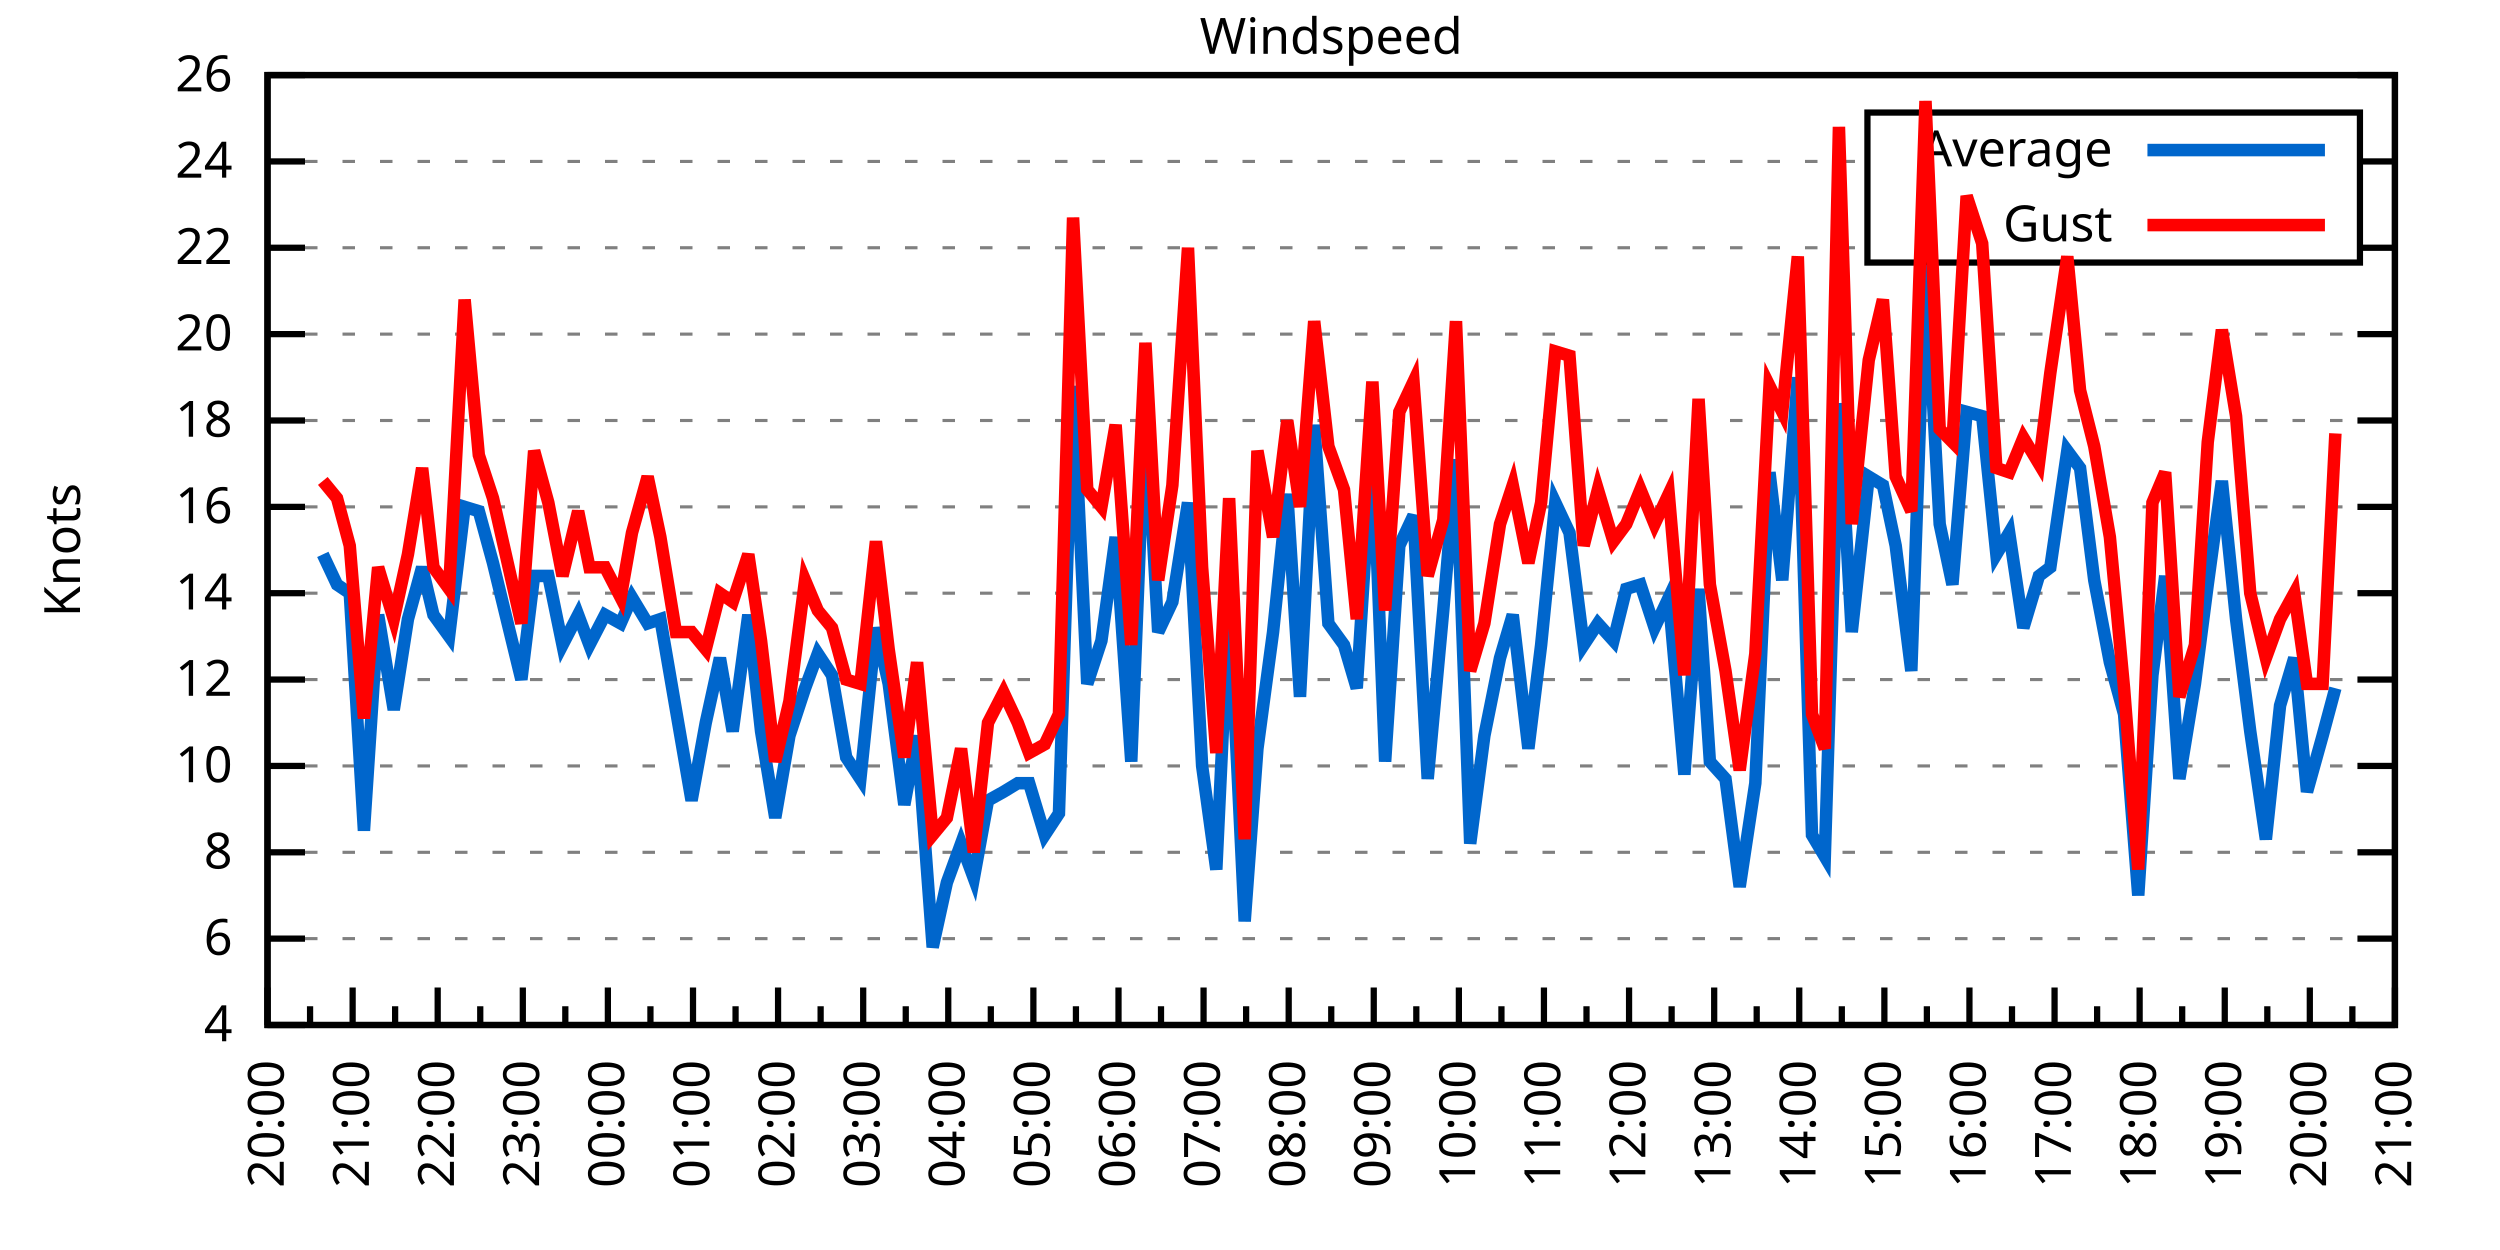
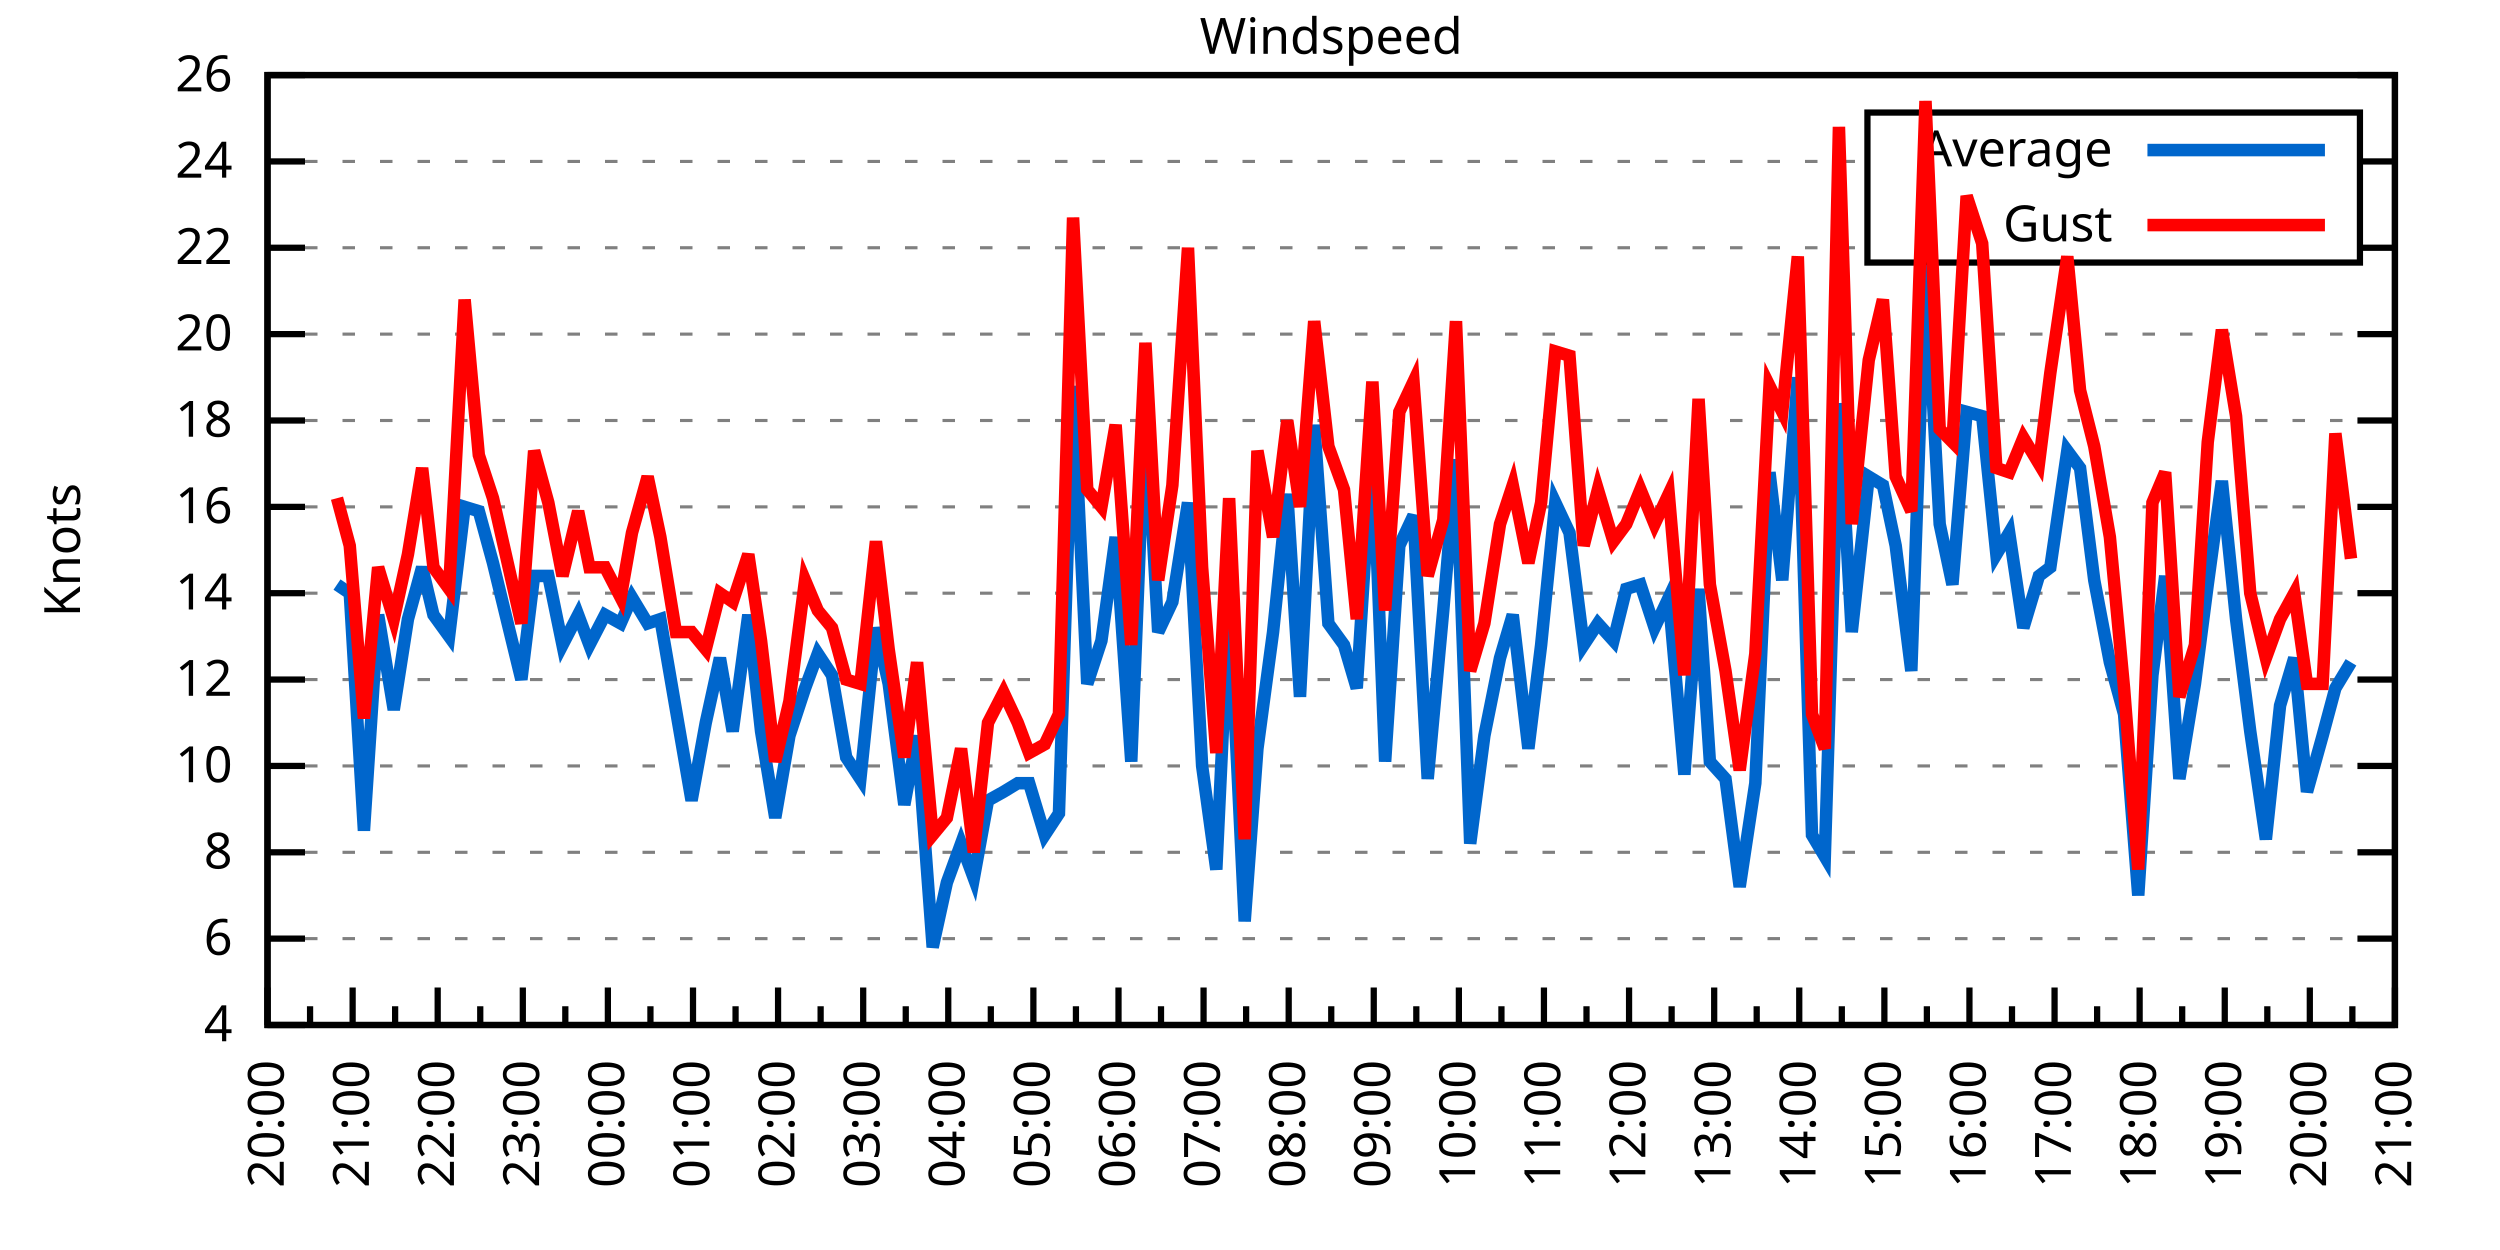
<svg xmlns="http://www.w3.org/2000/svg" xmlns:xlink="http://www.w3.org/1999/xlink" width="400" height="200" viewBox="0 0 400 200">
  <g id="gnuplot_canvas">
    <rect x="0" y="0" width="400" height="200" fill="none" />
    <defs>
      <circle id="gpDot" r="0.5" stroke-width="0.5" stroke="currentColor" />
      <path id="gpPt0" stroke-width="0.333" stroke="currentColor" d="M-1,0 h2 M0,-1 v2" />
      <path id="gpPt1" stroke-width="0.333" stroke="currentColor" d="M-1,-1 L1,1 M1,-1 L-1,1" />
      <path id="gpPt2" stroke-width="0.333" stroke="currentColor" d="M-1,0 L1,0 M0,-1 L0,1 M-1,-1 L1,1 M-1,1 L1,-1" />
      <rect id="gpPt3" stroke-width="0.333" stroke="currentColor" x="-1" y="-1" width="2" height="2" />
      <rect id="gpPt4" stroke-width="0.333" stroke="currentColor" fill="currentColor" x="-1" y="-1" width="2" height="2" />
      <circle id="gpPt5" stroke-width="0.333" stroke="currentColor" cx="0" cy="0" r="1" />
      <use xlink:href="#gpPt5" id="gpPt6" fill="currentColor" stroke="none" />
      <path id="gpPt7" stroke-width="0.333" stroke="currentColor" d="M0,-1.33 L-1.33,0.67 L1.33,0.67 z" />
      <use xlink:href="#gpPt7" id="gpPt8" fill="currentColor" stroke="none" />
      <use xlink:href="#gpPt7" id="gpPt9" stroke="currentColor" transform="rotate(180)" />
      <use xlink:href="#gpPt9" id="gpPt10" fill="currentColor" stroke="none" />
      <use xlink:href="#gpPt3" id="gpPt11" stroke="currentColor" transform="rotate(45)" />
      <use xlink:href="#gpPt11" id="gpPt12" fill="currentColor" stroke="none" />
      <path id="gpPt13" stroke-width="0.333" stroke="currentColor" d="M0,1.330 L1.265,0.411 L0.782,-1.067 L-0.782,-1.076 L-1.265,0.411 z" />
      <use xlink:href="#gpPt13" id="gpPt14" fill="currentColor" stroke="none" />
      <filter id="textbox" filterUnits="objectBoundingBox" x="0" y="0" height="1" width="1">
        <feFlood flood-color="white" flood-opacity="1" result="bgnd" />
        <feComposite in="SourceGraphic" in2="bgnd" operator="atop" />
      </filter>
      <filter id="greybox" filterUnits="objectBoundingBox" x="0" y="0" height="1" width="1">
        <feFlood flood-color="lightgrey" flood-opacity="1" result="grey" />
        <feComposite in="SourceGraphic" in2="grey" operator="atop" />
      </filter>
    </defs>
    <g fill="none" color="white" stroke="currentColor" stroke-width="1.00" stroke-linecap="butt" stroke-linejoin="miter">
</g>
    <g fill="none" color="black" stroke="currentColor" stroke-width="1.00" stroke-linecap="butt" stroke-linejoin="miter">
      <g stroke="none" shape-rendering="crispEdges">
        <polygon fill="rgb(255, 255, 255)" points="42.80,164.00 383.18,164.00 383.18,12.02 42.80,12.02 " />
      </g>
    </g>
    <g fill="none" color="black" stroke="currentColor" stroke-width="1.00" stroke-linecap="butt" stroke-linejoin="miter">
</g>
    <g fill="none" color="black" stroke="black" stroke-width="0.50" stroke-linecap="butt" stroke-linejoin="miter">
</g>
    <g fill="none" color="gray" stroke="currentColor" stroke-width="0.50" stroke-linecap="butt" stroke-linejoin="miter">
      <path stroke="gray" stroke-dasharray="2,4" class="gridline" d="M42.80,164.00 L383.19,164.00  " />
    </g>
    <g fill="none" color="gray" stroke="gray" stroke-width="1.00" stroke-linecap="butt" stroke-linejoin="miter">
</g>
    <g fill="none" color="black" stroke="currentColor" stroke-width="1.00" stroke-linecap="butt" stroke-linejoin="miter">
      <path stroke="black" d="M42.80,164.00 L48.80,164.00 M383.19,164.00 L377.19,164.00  " />
      <g transform="translate(37.20,166.60)" stroke="none" fill="black" font-family="Sans" font-size="8.00" text-anchor="end">
        <text>
          <tspan font-family="Sans"> 4</tspan>
        </text>
      </g>
    </g>
    <g fill="none" color="black" stroke="currentColor" stroke-width="1.00" stroke-linecap="butt" stroke-linejoin="miter">
</g>
    <g fill="none" color="black" stroke="black" stroke-width="0.50" stroke-linecap="butt" stroke-linejoin="miter">
</g>
    <g fill="none" color="gray" stroke="currentColor" stroke-width="0.50" stroke-linecap="butt" stroke-linejoin="miter">
      <path stroke="gray" stroke-dasharray="2,4" class="gridline" d="M42.80,150.18 L383.19,150.18  " />
    </g>
    <g fill="none" color="gray" stroke="gray" stroke-width="1.00" stroke-linecap="butt" stroke-linejoin="miter">
</g>
    <g fill="none" color="black" stroke="currentColor" stroke-width="1.00" stroke-linecap="butt" stroke-linejoin="miter">
      <path stroke="black" d="M42.80,150.18 L48.80,150.18 M383.19,150.18 L377.19,150.18  " />
      <g transform="translate(37.20,152.78)" stroke="none" fill="black" font-family="Sans" font-size="8.00" text-anchor="end">
        <text>
          <tspan font-family="Sans"> 6</tspan>
        </text>
      </g>
    </g>
    <g fill="none" color="black" stroke="currentColor" stroke-width="1.00" stroke-linecap="butt" stroke-linejoin="miter">
</g>
    <g fill="none" color="black" stroke="black" stroke-width="0.50" stroke-linecap="butt" stroke-linejoin="miter">
</g>
    <g fill="none" color="gray" stroke="currentColor" stroke-width="0.50" stroke-linecap="butt" stroke-linejoin="miter">
      <path stroke="gray" stroke-dasharray="2,4" class="gridline" d="M42.80,136.37 L383.19,136.37  " />
    </g>
    <g fill="none" color="gray" stroke="gray" stroke-width="1.00" stroke-linecap="butt" stroke-linejoin="miter">
</g>
    <g fill="none" color="black" stroke="currentColor" stroke-width="1.00" stroke-linecap="butt" stroke-linejoin="miter">
      <path stroke="black" d="M42.80,136.37 L48.80,136.37 M383.19,136.37 L377.19,136.37  " />
      <g transform="translate(37.20,138.97)" stroke="none" fill="black" font-family="Sans" font-size="8.00" text-anchor="end">
        <text>
          <tspan font-family="Sans"> 8</tspan>
        </text>
      </g>
    </g>
    <g fill="none" color="black" stroke="currentColor" stroke-width="1.00" stroke-linecap="butt" stroke-linejoin="miter">
</g>
    <g fill="none" color="black" stroke="black" stroke-width="0.50" stroke-linecap="butt" stroke-linejoin="miter">
</g>
    <g fill="none" color="gray" stroke="currentColor" stroke-width="0.50" stroke-linecap="butt" stroke-linejoin="miter">
      <path stroke="gray" stroke-dasharray="2,4" class="gridline" d="M42.80,122.55 L383.19,122.55  " />
    </g>
    <g fill="none" color="gray" stroke="gray" stroke-width="1.00" stroke-linecap="butt" stroke-linejoin="miter">
</g>
    <g fill="none" color="black" stroke="currentColor" stroke-width="1.00" stroke-linecap="butt" stroke-linejoin="miter">
      <path stroke="black" d="M42.80,122.55 L48.80,122.55 M383.19,122.55 L377.19,122.55  " />
      <g transform="translate(37.20,125.15)" stroke="none" fill="black" font-family="Sans" font-size="8.00" text-anchor="end">
        <text>
          <tspan font-family="Sans"> 10</tspan>
        </text>
      </g>
    </g>
    <g fill="none" color="black" stroke="currentColor" stroke-width="1.00" stroke-linecap="butt" stroke-linejoin="miter">
</g>
    <g fill="none" color="black" stroke="black" stroke-width="0.50" stroke-linecap="butt" stroke-linejoin="miter">
</g>
    <g fill="none" color="gray" stroke="currentColor" stroke-width="0.50" stroke-linecap="butt" stroke-linejoin="miter">
      <path stroke="gray" stroke-dasharray="2,4" class="gridline" d="M42.80,108.73 L383.19,108.73  " />
    </g>
    <g fill="none" color="gray" stroke="gray" stroke-width="1.00" stroke-linecap="butt" stroke-linejoin="miter">
</g>
    <g fill="none" color="black" stroke="currentColor" stroke-width="1.00" stroke-linecap="butt" stroke-linejoin="miter">
      <path stroke="black" d="M42.80,108.73 L48.80,108.73 M383.19,108.73 L377.19,108.73  " />
      <g transform="translate(37.20,111.33)" stroke="none" fill="black" font-family="Sans" font-size="8.00" text-anchor="end">
        <text>
          <tspan font-family="Sans"> 12</tspan>
        </text>
      </g>
    </g>
    <g fill="none" color="black" stroke="currentColor" stroke-width="1.00" stroke-linecap="butt" stroke-linejoin="miter">
</g>
    <g fill="none" color="black" stroke="black" stroke-width="0.50" stroke-linecap="butt" stroke-linejoin="miter">
</g>
    <g fill="none" color="gray" stroke="currentColor" stroke-width="0.50" stroke-linecap="butt" stroke-linejoin="miter">
      <path stroke="gray" stroke-dasharray="2,4" class="gridline" d="M42.80,94.91 L383.19,94.91  " />
    </g>
    <g fill="none" color="gray" stroke="gray" stroke-width="1.00" stroke-linecap="butt" stroke-linejoin="miter">
</g>
    <g fill="none" color="black" stroke="currentColor" stroke-width="1.00" stroke-linecap="butt" stroke-linejoin="miter">
      <path stroke="black" d="M42.80,94.91 L48.80,94.91 M383.19,94.91 L377.19,94.91  " />
      <g transform="translate(37.20,97.51)" stroke="none" fill="black" font-family="Sans" font-size="8.00" text-anchor="end">
        <text>
          <tspan font-family="Sans"> 14</tspan>
        </text>
      </g>
    </g>
    <g fill="none" color="black" stroke="currentColor" stroke-width="1.00" stroke-linecap="butt" stroke-linejoin="miter">
</g>
    <g fill="none" color="black" stroke="black" stroke-width="0.50" stroke-linecap="butt" stroke-linejoin="miter">
</g>
    <g fill="none" color="gray" stroke="currentColor" stroke-width="0.50" stroke-linecap="butt" stroke-linejoin="miter">
      <path stroke="gray" stroke-dasharray="2,4" class="gridline" d="M42.80,81.10 L383.19,81.10  " />
    </g>
    <g fill="none" color="gray" stroke="gray" stroke-width="1.00" stroke-linecap="butt" stroke-linejoin="miter">
</g>
    <g fill="none" color="black" stroke="currentColor" stroke-width="1.00" stroke-linecap="butt" stroke-linejoin="miter">
      <path stroke="black" d="M42.80,81.10 L48.80,81.10 M383.19,81.10 L377.19,81.10  " />
      <g transform="translate(37.20,83.70)" stroke="none" fill="black" font-family="Sans" font-size="8.00" text-anchor="end">
        <text>
          <tspan font-family="Sans"> 16</tspan>
        </text>
      </g>
    </g>
    <g fill="none" color="black" stroke="currentColor" stroke-width="1.00" stroke-linecap="butt" stroke-linejoin="miter">
</g>
    <g fill="none" color="black" stroke="black" stroke-width="0.50" stroke-linecap="butt" stroke-linejoin="miter">
</g>
    <g fill="none" color="gray" stroke="currentColor" stroke-width="0.50" stroke-linecap="butt" stroke-linejoin="miter">
      <path stroke="gray" stroke-dasharray="2,4" class="gridline" d="M42.80,67.28 L383.19,67.28  " />
    </g>
    <g fill="none" color="gray" stroke="gray" stroke-width="1.00" stroke-linecap="butt" stroke-linejoin="miter">
</g>
    <g fill="none" color="black" stroke="currentColor" stroke-width="1.00" stroke-linecap="butt" stroke-linejoin="miter">
      <path stroke="black" d="M42.80,67.28 L48.80,67.28 M383.19,67.28 L377.19,67.28  " />
      <g transform="translate(37.20,69.88)" stroke="none" fill="black" font-family="Sans" font-size="8.00" text-anchor="end">
        <text>
          <tspan font-family="Sans"> 18</tspan>
        </text>
      </g>
    </g>
    <g fill="none" color="black" stroke="currentColor" stroke-width="1.00" stroke-linecap="butt" stroke-linejoin="miter">
</g>
    <g fill="none" color="black" stroke="black" stroke-width="0.50" stroke-linecap="butt" stroke-linejoin="miter">
</g>
    <g fill="none" color="gray" stroke="currentColor" stroke-width="0.50" stroke-linecap="butt" stroke-linejoin="miter">
      <path stroke="gray" stroke-dasharray="2,4" class="gridline" d="M42.80,53.46 L383.19,53.46  " />
    </g>
    <g fill="none" color="gray" stroke="gray" stroke-width="1.00" stroke-linecap="butt" stroke-linejoin="miter">
</g>
    <g fill="none" color="black" stroke="currentColor" stroke-width="1.00" stroke-linecap="butt" stroke-linejoin="miter">
      <path stroke="black" d="M42.80,53.46 L48.80,53.46 M383.19,53.46 L377.19,53.46  " />
      <g transform="translate(37.20,56.06)" stroke="none" fill="black" font-family="Sans" font-size="8.00" text-anchor="end">
        <text>
          <tspan font-family="Sans"> 20</tspan>
        </text>
      </g>
    </g>
    <g fill="none" color="black" stroke="currentColor" stroke-width="1.00" stroke-linecap="butt" stroke-linejoin="miter">
</g>
    <g fill="none" color="black" stroke="black" stroke-width="0.50" stroke-linecap="butt" stroke-linejoin="miter">
</g>
    <g fill="none" color="gray" stroke="currentColor" stroke-width="0.50" stroke-linecap="butt" stroke-linejoin="miter">
      <path stroke="gray" stroke-dasharray="2,4" class="gridline" d="M42.80,39.64 L298.79,39.64 M377.59,39.64 L383.19,39.64  " />
    </g>
    <g fill="none" color="gray" stroke="gray" stroke-width="1.00" stroke-linecap="butt" stroke-linejoin="miter">
</g>
    <g fill="none" color="black" stroke="currentColor" stroke-width="1.00" stroke-linecap="butt" stroke-linejoin="miter">
      <path stroke="black" d="M42.80,39.64 L48.80,39.64 M383.19,39.64 L377.19,39.64  " />
      <g transform="translate(37.20,42.24)" stroke="none" fill="black" font-family="Sans" font-size="8.00" text-anchor="end">
        <text>
          <tspan font-family="Sans"> 22</tspan>
        </text>
      </g>
    </g>
    <g fill="none" color="black" stroke="currentColor" stroke-width="1.00" stroke-linecap="butt" stroke-linejoin="miter">
</g>
    <g fill="none" color="black" stroke="black" stroke-width="0.50" stroke-linecap="butt" stroke-linejoin="miter">
</g>
    <g fill="none" color="gray" stroke="currentColor" stroke-width="0.50" stroke-linecap="butt" stroke-linejoin="miter">
      <path stroke="gray" stroke-dasharray="2,4" class="gridline" d="M42.80,25.83 L298.79,25.83 M377.59,25.83 L383.19,25.83  " />
    </g>
    <g fill="none" color="gray" stroke="gray" stroke-width="1.00" stroke-linecap="butt" stroke-linejoin="miter">
</g>
    <g fill="none" color="black" stroke="currentColor" stroke-width="1.00" stroke-linecap="butt" stroke-linejoin="miter">
      <path stroke="black" d="M42.80,25.83 L48.80,25.83 M383.19,25.83 L377.19,25.83  " />
      <g transform="translate(37.20,28.43)" stroke="none" fill="black" font-family="Sans" font-size="8.00" text-anchor="end">
        <text>
          <tspan font-family="Sans"> 24</tspan>
        </text>
      </g>
    </g>
    <g fill="none" color="black" stroke="currentColor" stroke-width="1.00" stroke-linecap="butt" stroke-linejoin="miter">
</g>
    <g fill="none" color="black" stroke="black" stroke-width="0.50" stroke-linecap="butt" stroke-linejoin="miter">
</g>
    <g fill="none" color="gray" stroke="currentColor" stroke-width="0.50" stroke-linecap="butt" stroke-linejoin="miter">
      <path stroke="gray" stroke-dasharray="2,4" class="gridline" d="M42.80,12.01 L383.19,12.01  " />
    </g>
    <g fill="none" color="gray" stroke="gray" stroke-width="1.00" stroke-linecap="butt" stroke-linejoin="miter">
</g>
    <g fill="none" color="black" stroke="currentColor" stroke-width="1.00" stroke-linecap="butt" stroke-linejoin="miter">
      <path stroke="black" d="M42.80,12.01 L48.80,12.01 M383.19,12.01 L377.19,12.01  " />
      <g transform="translate(37.20,14.61)" stroke="none" fill="black" font-family="Sans" font-size="8.00" text-anchor="end">
        <text>
          <tspan font-family="Sans"> 26</tspan>
        </text>
      </g>
    </g>
    <g fill="none" color="black" stroke="currentColor" stroke-width="1.00" stroke-linecap="butt" stroke-linejoin="miter">
      <path stroke="black" d="M42.80,164.00 L42.80,158.00  " />
      <g transform="translate(45.40,169.60) rotate(270)" stroke="none" fill="black" font-family="Sans" font-size="8.00" text-anchor="end">
        <text>
          <tspan font-family="Sans">20:00</tspan>
        </text>
      </g>
    </g>
    <g fill="none" color="black" stroke="currentColor" stroke-width="1.00" stroke-linecap="butt" stroke-linejoin="miter">
      <path stroke="black" d="M49.61,164.00 L49.61,161.00 M56.42,164.00 L56.42,158.00  " />
      <g transform="translate(59.02,169.60) rotate(270)" stroke="none" fill="black" font-family="Sans" font-size="8.00" text-anchor="end">
        <text>
          <tspan font-family="Sans">21:00</tspan>
        </text>
      </g>
    </g>
    <g fill="none" color="black" stroke="currentColor" stroke-width="1.00" stroke-linecap="butt" stroke-linejoin="miter">
      <path stroke="black" d="M63.22,164.00 L63.22,161.00 M70.03,164.00 L70.03,158.00  " />
      <g transform="translate(72.63,169.60) rotate(270)" stroke="none" fill="black" font-family="Sans" font-size="8.00" text-anchor="end">
        <text>
          <tspan font-family="Sans">22:00</tspan>
        </text>
      </g>
    </g>
    <g fill="none" color="black" stroke="currentColor" stroke-width="1.00" stroke-linecap="butt" stroke-linejoin="miter">
      <path stroke="black" d="M76.84,164.00 L76.84,161.00 M83.65,164.00 L83.65,158.00  " />
      <g transform="translate(86.25,169.60) rotate(270)" stroke="none" fill="black" font-family="Sans" font-size="8.00" text-anchor="end">
        <text>
          <tspan font-family="Sans">23:00</tspan>
        </text>
      </g>
    </g>
    <g fill="none" color="black" stroke="currentColor" stroke-width="1.00" stroke-linecap="butt" stroke-linejoin="miter">
      <path stroke="black" d="M90.45,164.00 L90.45,161.00 M97.26,164.00 L97.26,158.00  " />
      <g transform="translate(99.86,169.60) rotate(270)" stroke="none" fill="black" font-family="Sans" font-size="8.00" text-anchor="end">
        <text>
          <tspan font-family="Sans">00:00</tspan>
        </text>
      </g>
    </g>
    <g fill="none" color="black" stroke="currentColor" stroke-width="1.00" stroke-linecap="butt" stroke-linejoin="miter">
      <path stroke="black" d="M104.07,164.00 L104.07,161.00 M110.88,164.00 L110.88,158.00  " />
      <g transform="translate(113.48,169.60) rotate(270)" stroke="none" fill="black" font-family="Sans" font-size="8.00" text-anchor="end">
        <text>
          <tspan font-family="Sans">01:00</tspan>
        </text>
      </g>
    </g>
    <g fill="none" color="black" stroke="currentColor" stroke-width="1.00" stroke-linecap="butt" stroke-linejoin="miter">
      <path stroke="black" d="M117.69,164.00 L117.69,161.00 M124.49,164.00 L124.49,158.00  " />
      <g transform="translate(127.09,169.60) rotate(270)" stroke="none" fill="black" font-family="Sans" font-size="8.00" text-anchor="end">
        <text>
          <tspan font-family="Sans">02:00</tspan>
        </text>
      </g>
    </g>
    <g fill="none" color="black" stroke="currentColor" stroke-width="1.00" stroke-linecap="butt" stroke-linejoin="miter">
      <path stroke="black" d="M131.30,164.00 L131.30,161.00 M138.11,164.00 L138.11,158.00  " />
      <g transform="translate(140.71,169.60) rotate(270)" stroke="none" fill="black" font-family="Sans" font-size="8.00" text-anchor="end">
        <text>
          <tspan font-family="Sans">03:00</tspan>
        </text>
      </g>
    </g>
    <g fill="none" color="black" stroke="currentColor" stroke-width="1.00" stroke-linecap="butt" stroke-linejoin="miter">
      <path stroke="black" d="M144.92,164.00 L144.92,161.00 M151.72,164.00 L151.72,158.00  " />
      <g transform="translate(154.32,169.60) rotate(270)" stroke="none" fill="black" font-family="Sans" font-size="8.00" text-anchor="end">
        <text>
          <tspan font-family="Sans">04:00</tspan>
        </text>
      </g>
    </g>
    <g fill="none" color="black" stroke="currentColor" stroke-width="1.00" stroke-linecap="butt" stroke-linejoin="miter">
      <path stroke="black" d="M158.53,164.00 L158.53,161.00 M165.34,164.00 L165.34,158.00  " />
      <g transform="translate(167.94,169.60) rotate(270)" stroke="none" fill="black" font-family="Sans" font-size="8.00" text-anchor="end">
        <text>
          <tspan font-family="Sans">05:00</tspan>
        </text>
      </g>
    </g>
    <g fill="none" color="black" stroke="currentColor" stroke-width="1.00" stroke-linecap="butt" stroke-linejoin="miter">
      <path stroke="black" d="M172.15,164.00 L172.15,161.00 M178.96,164.00 L178.96,158.00  " />
      <g transform="translate(181.56,169.60) rotate(270)" stroke="none" fill="black" font-family="Sans" font-size="8.00" text-anchor="end">
        <text>
          <tspan font-family="Sans">06:00</tspan>
        </text>
      </g>
    </g>
    <g fill="none" color="black" stroke="currentColor" stroke-width="1.00" stroke-linecap="butt" stroke-linejoin="miter">
      <path stroke="black" d="M185.76,164.00 L185.76,161.00 M192.57,164.00 L192.57,158.00  " />
      <g transform="translate(195.17,169.60) rotate(270)" stroke="none" fill="black" font-family="Sans" font-size="8.00" text-anchor="end">
        <text>
          <tspan font-family="Sans">07:00</tspan>
        </text>
      </g>
    </g>
    <g fill="none" color="black" stroke="currentColor" stroke-width="1.00" stroke-linecap="butt" stroke-linejoin="miter">
      <path stroke="black" d="M199.38,164.00 L199.38,161.00 M206.19,164.00 L206.19,158.00  " />
      <g transform="translate(208.79,169.60) rotate(270)" stroke="none" fill="black" font-family="Sans" font-size="8.00" text-anchor="end">
        <text>
          <tspan font-family="Sans">08:00</tspan>
        </text>
      </g>
    </g>
    <g fill="none" color="black" stroke="currentColor" stroke-width="1.00" stroke-linecap="butt" stroke-linejoin="miter">
      <path stroke="black" d="M213.00,164.00 L213.00,161.00 M219.80,164.00 L219.80,158.00  " />
      <g transform="translate(222.40,169.60) rotate(270)" stroke="none" fill="black" font-family="Sans" font-size="8.00" text-anchor="end">
        <text>
          <tspan font-family="Sans">09:00</tspan>
        </text>
      </g>
    </g>
    <g fill="none" color="black" stroke="currentColor" stroke-width="1.00" stroke-linecap="butt" stroke-linejoin="miter">
      <path stroke="black" d="M226.61,164.00 L226.61,161.00 M233.42,164.00 L233.42,158.00  " />
      <g transform="translate(236.02,169.60) rotate(270)" stroke="none" fill="black" font-family="Sans" font-size="8.00" text-anchor="end">
        <text>
          <tspan font-family="Sans">10:00</tspan>
        </text>
      </g>
    </g>
    <g fill="none" color="black" stroke="currentColor" stroke-width="1.00" stroke-linecap="butt" stroke-linejoin="miter">
      <path stroke="black" d="M240.23,164.00 L240.23,161.00 M247.03,164.00 L247.03,158.00  " />
      <g transform="translate(249.63,169.60) rotate(270)" stroke="none" fill="black" font-family="Sans" font-size="8.00" text-anchor="end">
        <text>
          <tspan font-family="Sans">11:00</tspan>
        </text>
      </g>
    </g>
    <g fill="none" color="black" stroke="currentColor" stroke-width="1.00" stroke-linecap="butt" stroke-linejoin="miter">
      <path stroke="black" d="M253.84,164.00 L253.84,161.00 M260.65,164.00 L260.65,158.00  " />
      <g transform="translate(263.25,169.60) rotate(270)" stroke="none" fill="black" font-family="Sans" font-size="8.00" text-anchor="end">
        <text>
          <tspan font-family="Sans">12:00</tspan>
        </text>
      </g>
    </g>
    <g fill="none" color="black" stroke="currentColor" stroke-width="1.00" stroke-linecap="butt" stroke-linejoin="miter">
      <path stroke="black" d="M267.46,164.00 L267.46,161.00 M274.27,164.00 L274.27,158.00  " />
      <g transform="translate(276.87,169.60) rotate(270)" stroke="none" fill="black" font-family="Sans" font-size="8.00" text-anchor="end">
        <text>
          <tspan font-family="Sans">13:00</tspan>
        </text>
      </g>
    </g>
    <g fill="none" color="black" stroke="currentColor" stroke-width="1.00" stroke-linecap="butt" stroke-linejoin="miter">
      <path stroke="black" d="M281.07,164.00 L281.07,161.00 M287.88,164.00 L287.88,158.00  " />
      <g transform="translate(290.48,169.60) rotate(270)" stroke="none" fill="black" font-family="Sans" font-size="8.00" text-anchor="end">
        <text>
          <tspan font-family="Sans">14:00</tspan>
        </text>
      </g>
    </g>
    <g fill="none" color="black" stroke="currentColor" stroke-width="1.00" stroke-linecap="butt" stroke-linejoin="miter">
      <path stroke="black" d="M294.69,164.00 L294.69,161.00 M301.50,164.00 L301.50,158.00  " />
      <g transform="translate(304.10,169.60) rotate(270)" stroke="none" fill="black" font-family="Sans" font-size="8.00" text-anchor="end">
        <text>
          <tspan font-family="Sans">15:00</tspan>
        </text>
      </g>
    </g>
    <g fill="none" color="black" stroke="currentColor" stroke-width="1.00" stroke-linecap="butt" stroke-linejoin="miter">
      <path stroke="black" d="M308.30,164.00 L308.30,161.00 M315.11,164.00 L315.11,158.00  " />
      <g transform="translate(317.71,169.60) rotate(270)" stroke="none" fill="black" font-family="Sans" font-size="8.00" text-anchor="end">
        <text>
          <tspan font-family="Sans">16:00</tspan>
        </text>
      </g>
    </g>
    <g fill="none" color="black" stroke="currentColor" stroke-width="1.00" stroke-linecap="butt" stroke-linejoin="miter">
      <path stroke="black" d="M321.92,164.00 L321.92,161.00 M328.73,164.00 L328.73,158.00  " />
      <g transform="translate(331.33,169.60) rotate(270)" stroke="none" fill="black" font-family="Sans" font-size="8.00" text-anchor="end">
        <text>
          <tspan font-family="Sans">17:00</tspan>
        </text>
      </g>
    </g>
    <g fill="none" color="black" stroke="currentColor" stroke-width="1.00" stroke-linecap="butt" stroke-linejoin="miter">
      <path stroke="black" d="M335.54,164.00 L335.54,161.00 M342.34,164.00 L342.34,158.00  " />
      <g transform="translate(344.94,169.60) rotate(270)" stroke="none" fill="black" font-family="Sans" font-size="8.00" text-anchor="end">
        <text>
          <tspan font-family="Sans">18:00</tspan>
        </text>
      </g>
    </g>
    <g fill="none" color="black" stroke="currentColor" stroke-width="1.00" stroke-linecap="butt" stroke-linejoin="miter">
      <path stroke="black" d="M349.15,164.00 L349.15,161.00 M355.96,164.00 L355.96,158.00  " />
      <g transform="translate(358.56,169.60) rotate(270)" stroke="none" fill="black" font-family="Sans" font-size="8.00" text-anchor="end">
        <text>
          <tspan font-family="Sans">19:00</tspan>
        </text>
      </g>
    </g>
    <g fill="none" color="black" stroke="currentColor" stroke-width="1.00" stroke-linecap="butt" stroke-linejoin="miter">
      <path stroke="black" d="M362.77,164.00 L362.77,161.00 M369.57,164.00 L369.57,158.00  " />
      <g transform="translate(372.17,169.60) rotate(270)" stroke="none" fill="black" font-family="Sans" font-size="8.00" text-anchor="end">
        <text>
          <tspan font-family="Sans">20:00</tspan>
        </text>
      </g>
    </g>
    <g fill="none" color="black" stroke="currentColor" stroke-width="1.00" stroke-linecap="butt" stroke-linejoin="miter">
      <path stroke="black" d="M376.38,164.00 L376.38,161.00 M383.19,164.00 L383.19,158.00  " />
      <g transform="translate(385.79,169.60) rotate(270)" stroke="none" fill="black" font-family="Sans" font-size="8.00" text-anchor="end">
        <text>
          <tspan font-family="Sans">21:00</tspan>
        </text>
      </g>
    </g>
    <g fill="none" color="black" stroke="currentColor" stroke-width="1.00" stroke-linecap="butt" stroke-linejoin="miter">
</g>
    <g fill="none" color="black" stroke="currentColor" stroke-width="1.00" stroke-linecap="butt" stroke-linejoin="miter">
      <path stroke="black" d="M42.80,12.01 L42.80,164.00 L383.19,164.00 L383.19,12.01 L42.80,12.01 Z  " />
    </g>
    <g fill="none" color="black" stroke="currentColor" stroke-width="1.00" stroke-linecap="butt" stroke-linejoin="miter">
      <g transform="translate(12.80,88.01) rotate(270)" stroke="none" fill="black" font-family="Sans" font-size="8.00" text-anchor="middle">
        <text>
          <tspan font-family="Sans">Knots</tspan>
        </text>
      </g>
    </g>
    <g fill="none" color="black" stroke="currentColor" stroke-width="1.00" stroke-linecap="butt" stroke-linejoin="miter">
</g>
    <g fill="none" color="black" stroke="currentColor" stroke-width="1.00" stroke-linecap="butt" stroke-linejoin="miter">
      <path stroke="black" d="M298.79,42.01 L298.79,18.01 L377.59,18.01 L377.59,42.01 L298.79,42.01 Z  " />
    </g>
    <g id="Windspeed_plot_1">
      <g fill="none" color="white" stroke="black" stroke-width="2.00" stroke-linecap="butt" stroke-linejoin="miter">
</g>
      <g fill="none" color="black" stroke="currentColor" stroke-width="2.00" stroke-linecap="butt" stroke-linejoin="miter">
        <g transform="translate(337.99,26.61)" stroke="none" fill="black" font-family="Sans" font-size="8.00" text-anchor="end">
          <text>
            <tspan font-family="Sans">Average</tspan>
          </text>
        </g>
      </g>
      <g fill="none" color="black" stroke="currentColor" stroke-width="2.00" stroke-linecap="butt" stroke-linejoin="miter">
-         <path stroke="rgb(  0, 102, 204)" d="M343.59,24.01 L371.99,24.01 M51.65,88.70 L53.92,93.53 L55.96,94.91 L58.23,132.91 L60.50,98.37 L63.00,113.57   L65.27,99.06 L67.54,90.77 L69.35,98.37 L71.85,101.82 L74.34,81.10 L76.61,81.79 L78.88,90.08 L83.42,108.73   L85.46,92.15 L87.73,92.15 L90.00,103.20 L92.50,98.37 L94.31,103.20 L96.81,98.37 L99.30,99.75 L101.12,95.60   L103.62,99.75 L105.66,99.06 L108.15,113.57 L110.65,128.08 L112.92,115.64 L115.19,105.28 L117.23,117.02 L119.73,98.37   L121.77,117.02 L124.04,130.84 L126.31,117.71 L128.81,110.11 L130.85,104.59 L133.12,108.04 L135.39,121.17 L137.66,124.62   L140.15,100.44 L142.19,109.42 L144.69,128.77 L146.73,117.71 L149.23,151.56 L151.50,141.20 L153.77,134.98 L155.81,140.51   L158.08,128.08 L160.57,126.69 L162.84,125.31 L164.66,125.31 L167.16,133.60 L169.43,130.15 L171.69,61.75 L173.96,109.42   L176.23,102.51 L178.50,85.93 L181.00,121.86 L183.27,64.52 L185.31,101.13 L187.58,96.30 L190.08,80.41 L192.34,122.55   L194.61,139.13 L196.66,95.60 L199.15,147.42 L201.19,119.78 L203.69,101.13 L205.96,79.02 L208.00,111.49 L210.27,67.97   L212.54,99.75 L215.04,103.20 L217.08,110.11 L219.58,70.73 L221.62,121.86 L223.89,87.31 L226.16,82.48 L228.43,124.62   L230.92,97.68 L232.96,73.50 L235.23,134.98 L237.50,117.71 L240.00,105.28 L242.04,98.37 L244.54,119.78 L246.58,103.20   L248.85,80.41 L251.12,85.24 L253.39,103.20 L255.66,99.75 L258.15,102.51 L260.20,94.22 L262.47,93.53 L264.73,100.44   L267.00,95.60 L269.50,123.93 L271.77,94.22 L273.58,121.86 L276.08,124.62 L278.35,141.89 L280.85,125.31 L283.12,75.57   L285.16,92.84 L287.65,60.37 L289.92,133.60 L291.97,137.06 L294.23,64.52 L296.28,101.13 L299.00,76.26 L301.27,77.64   L303.31,87.31 L305.81,107.35 L308.08,42.41 L310.35,83.86 L312.39,93.53 L314.66,65.90 L317.15,66.59 L319.42,88.70   L321.47,85.24 L323.74,100.44 L326.23,92.15 L328.05,90.77 L330.77,72.12 L332.81,74.88 L335.08,92.84 L337.58,105.97   L339.85,114.26 L342.12,143.27 L344.39,108.04 L346.43,92.15 L348.70,124.62 L351.19,109.42 L353.24,93.53 L355.50,76.95   L357.77,99.06 L360.04,117.02 L362.54,134.29 L364.81,112.88 L367.08,105.28 L369.12,126.69 L371.62,117.71 L373.66,110.11    " />
+         <path stroke="rgb(  0, 102, 204)" d="M343.59,24.01 L371.99,24.01 M53.92,93.53 L55.96,94.91 L58.23,132.91 L60.50,98.37 L63.00,113.57 L65.27,99.06   L67.54,90.77 L69.35,98.37 L71.85,101.82 L74.34,81.10 L76.61,81.79 L78.88,90.08 L83.42,108.73 L85.46,92.15   L87.73,92.15 L90.00,103.20 L92.50,98.37 L94.31,103.20 L96.81,98.37 L99.30,99.75 L101.12,95.60 L103.62,99.75   L105.66,99.06 L108.15,113.57 L110.65,128.08 L112.92,115.64 L115.19,105.28 L117.23,117.02 L119.73,98.37 L121.77,117.02   L124.04,130.84 L126.31,117.71 L128.81,110.11 L130.85,104.59 L133.12,108.04 L135.39,121.17 L137.66,124.62 L140.15,100.44   L142.19,109.42 L144.69,128.77 L146.73,117.71 L149.23,151.56 L151.50,141.20 L153.77,134.98 L155.81,140.51 L158.08,128.08   L160.57,126.69 L162.84,125.31 L164.66,125.31 L167.16,133.60 L169.43,130.15 L171.69,61.75 L173.96,109.42 L176.23,102.51   L178.50,85.93 L181.00,121.86 L183.27,64.52 L185.31,101.13 L187.58,96.30 L190.08,80.41 L192.34,122.55 L194.61,139.13   L196.66,95.60 L199.15,147.42 L201.19,119.78 L203.69,101.13 L205.96,79.02 L208.00,111.49 L210.27,67.97 L212.54,99.75   L215.04,103.20 L217.08,110.11 L219.58,70.73 L221.62,121.86 L223.89,87.31 L226.16,82.48 L228.43,124.62 L230.92,97.68   L232.96,73.50 L235.23,134.98 L237.50,117.71 L240.00,105.28 L242.04,98.37 L244.54,119.78 L246.58,103.20 L248.85,80.41   L251.12,85.24 L253.39,103.20 L255.66,99.75 L258.15,102.51 L260.20,94.22 L262.47,93.53 L264.73,100.44 L267.00,95.60   L269.50,123.93 L271.77,94.22 L273.58,121.86 L276.08,124.62 L278.35,141.89 L280.85,125.31 L283.12,75.57 L285.16,92.84   L287.65,60.37 L289.92,133.60 L291.97,137.06 L294.23,64.52 L296.28,101.13 L299.00,76.26 L301.27,77.64 L303.31,87.31   L305.81,107.35 L308.08,42.41 L310.35,83.86 L312.39,93.53 L314.66,65.90 L317.15,66.59 L319.42,88.70 L321.47,85.24   L323.74,100.44 L326.23,92.15 L328.05,90.77 L330.77,72.12 L332.81,74.88 L335.08,92.84 L337.58,105.97 L339.85,114.26   L342.12,143.27 L344.39,108.04 L346.43,92.15 L348.70,124.62 L351.19,109.42 L353.24,93.53 L355.50,76.95 L357.77,99.06   L360.04,117.02 L362.54,134.29 L364.81,112.88 L367.08,105.28 L369.12,126.69 L371.62,117.71 L373.66,110.11 L376.16,105.97    " />
      </g>
    </g>
    <g id="Windspeed_plot_2">
      <g fill="none" color="black" stroke="currentColor" stroke-width="2.00" stroke-linecap="butt" stroke-linejoin="miter">
        <g transform="translate(337.99,38.61)" stroke="none" fill="black" font-family="Sans" font-size="8.00" text-anchor="end">
          <text>
            <tspan font-family="Sans">Gust</tspan>
          </text>
        </g>
      </g>
      <g fill="none" color="black" stroke="currentColor" stroke-width="2.00" stroke-linecap="butt" stroke-linejoin="miter">
-         <path stroke="rgb(255,   0,   0)" d="M343.59,36.01 L371.99,36.01 M51.65,76.95 L53.92,79.71 L55.96,87.31 L58.23,114.95 L60.50,90.77 L63.00,99.06   L65.27,88.70 L67.54,74.88 L69.35,90.77 L71.85,94.22 L74.34,47.93 L76.61,72.81 L78.88,79.71 L83.42,99.75   L85.46,72.12 L87.73,80.41 L90.00,92.15 L92.50,81.79 L94.31,90.77 L96.81,90.77 L99.30,95.60 L101.12,85.24   L103.62,76.26 L105.66,85.93 L108.15,101.13 L110.65,101.13 L112.92,103.89 L115.19,94.91 L117.23,96.30 L119.73,88.70   L121.77,102.51 L124.04,121.86 L126.31,112.19 L128.81,92.84 L130.85,97.68 L133.12,100.44 L135.39,108.73 L137.66,109.42   L140.15,86.62 L142.19,103.89 L144.69,121.17 L146.73,105.97 L149.23,133.60 L151.50,130.84 L153.77,119.78 L155.81,136.37   L158.08,115.64 L160.57,110.80 L162.84,115.64 L164.66,120.48 L167.16,119.09 L169.43,114.26 L171.69,34.81 L173.96,78.33   L176.23,81.10 L178.50,67.97 L181.00,103.20 L183.27,54.84 L185.31,92.84 L187.58,77.64 L190.08,39.64 L192.34,90.77   L194.61,120.48 L196.66,79.71 L199.15,134.29 L201.19,72.12 L203.69,85.93 L205.96,67.28 L208.00,81.10 L210.27,51.39   L212.54,71.42 L215.04,78.33 L217.08,99.06 L219.58,61.06 L221.62,97.68 L223.89,65.90 L226.16,61.06 L228.43,92.15   L230.92,83.17 L232.96,51.39 L235.23,107.35 L237.50,99.75 L240.00,83.86 L242.04,77.64 L244.54,90.08 L246.58,80.41   L248.85,56.23 L251.12,56.92 L253.39,87.31 L255.66,78.33 L258.15,86.62 L260.20,83.86 L262.47,78.33 L264.73,83.86   L267.00,79.02 L269.50,108.04 L271.77,63.82 L273.58,93.53 L276.08,107.35 L278.35,123.24 L280.85,104.59 L283.12,61.75   L285.16,65.90 L287.65,41.03 L289.92,114.26 L291.97,119.78 L294.23,20.30 L296.28,83.86 L299.00,57.61 L301.27,47.93   L303.31,76.26 L305.81,81.79 L308.08,16.16 L310.35,68.66 L312.39,70.73 L314.66,31.35 L317.15,38.95 L319.42,74.88   L321.47,75.57 L323.74,70.04 L326.23,74.19 L328.05,59.68 L330.77,41.03 L332.81,62.44 L335.08,71.42 L337.58,85.93   L339.85,110.11 L342.12,139.13 L344.39,80.41 L346.43,75.57 L348.70,111.49 L351.19,103.20 L353.24,70.73 L355.50,52.77   L357.77,66.59 L360.04,94.91 L362.54,105.28 L364.81,99.06 L367.08,94.91 L369.12,109.42 L371.62,109.42 L373.66,69.35    " />
+         <path stroke="rgb(255,   0,   0)" d="M343.59,36.01 L371.99,36.01 M53.92,79.71 L55.96,87.31 L58.23,114.95 L60.50,90.77 L63.00,99.06 L65.27,88.70   L67.54,74.88 L69.35,90.77 L71.85,94.22 L74.34,47.93 L76.61,72.81 L78.88,79.71 L83.42,99.75 L85.46,72.12   L87.73,80.41 L90.00,92.15 L92.50,81.79 L94.31,90.77 L96.81,90.77 L99.30,95.60 L101.12,85.24 L103.62,76.26   L105.66,85.93 L108.15,101.13 L110.65,101.13 L112.92,103.89 L115.19,94.91 L117.23,96.30 L119.73,88.70 L121.77,102.51   L124.04,121.86 L126.31,112.19 L128.81,92.84 L130.85,97.68 L133.12,100.44 L135.39,108.73 L137.66,109.42 L140.15,86.62   L142.19,103.89 L144.69,121.17 L146.73,105.97 L149.23,133.60 L151.50,130.84 L153.77,119.78 L155.81,136.37 L158.08,115.64   L160.57,110.80 L162.84,115.64 L164.66,120.48 L167.16,119.09 L169.43,114.26 L171.69,34.81 L173.96,78.33 L176.23,81.10   L178.50,67.97 L181.00,103.20 L183.27,54.84 L185.31,92.84 L187.58,77.64 L190.08,39.64 L192.34,90.77 L194.61,120.48   L196.66,79.71 L199.15,134.29 L201.19,72.12 L203.69,85.93 L205.96,67.28 L208.00,81.10 L210.27,51.39 L212.54,71.42   L215.04,78.33 L217.08,99.06 L219.58,61.06 L221.62,97.68 L223.89,65.90 L226.16,61.06 L228.43,92.15 L230.92,83.17   L232.96,51.39 L235.23,107.35 L237.50,99.75 L240.00,83.86 L242.04,77.64 L244.54,90.08 L246.58,80.41 L248.85,56.23   L251.12,56.92 L253.39,87.31 L255.66,78.33 L258.15,86.62 L260.20,83.86 L262.47,78.33 L264.73,83.86 L267.00,79.02   L269.50,108.04 L271.77,63.82 L273.58,93.53 L276.08,107.35 L278.35,123.24 L280.85,104.59 L283.12,61.75 L285.16,65.90   L287.65,41.03 L289.92,114.26 L291.97,119.78 L294.23,20.30 L296.28,83.86 L299.00,57.61 L301.27,47.93 L303.31,76.26   L305.81,81.79 L308.08,16.16 L310.35,68.66 L312.39,70.73 L314.66,31.35 L317.15,38.95 L319.42,74.88 L321.47,75.57   L323.74,70.04 L326.23,74.19 L328.05,59.68 L330.77,41.03 L332.81,62.44 L335.08,71.42 L337.58,85.93 L339.85,110.11   L342.12,139.13 L344.39,80.41 L346.43,75.57 L348.70,111.49 L351.19,103.20 L353.24,70.73 L355.50,52.77 L357.77,66.59   L360.04,94.91 L362.54,105.28 L364.81,99.06 L367.08,94.91 L369.12,109.42 L371.62,109.42 L373.66,69.35 L376.16,89.39    " />
      </g>
    </g>
    <g fill="none" color="black" stroke="currentColor" stroke-width="2.00" stroke-linecap="butt" stroke-linejoin="miter">
</g>
    <g fill="none" color="black" stroke="black" stroke-width="1.00" stroke-linecap="butt" stroke-linejoin="miter">
</g>
    <g fill="none" color="black" stroke="currentColor" stroke-width="1.00" stroke-linecap="butt" stroke-linejoin="miter">
      <path stroke="black" d="M42.80,12.01 L42.80,164.00 L383.19,164.00 L383.19,12.01 L42.80,12.01 Z  " />
    </g>
    <g fill="none" color="black" stroke="currentColor" stroke-width="1.00" stroke-linecap="butt" stroke-linejoin="miter">
      <g transform="translate(212.99,8.61)" stroke="none" fill="black" font-family="Sans" font-size="8.00" text-anchor="middle">
        <text>
          <tspan font-family="Sans">Windspeed</tspan>
        </text>
      </g>
    </g>
    <g fill="none" color="black" stroke="currentColor" stroke-width="1.00" stroke-linecap="butt" stroke-linejoin="miter">
</g>
  </g>
</svg>
